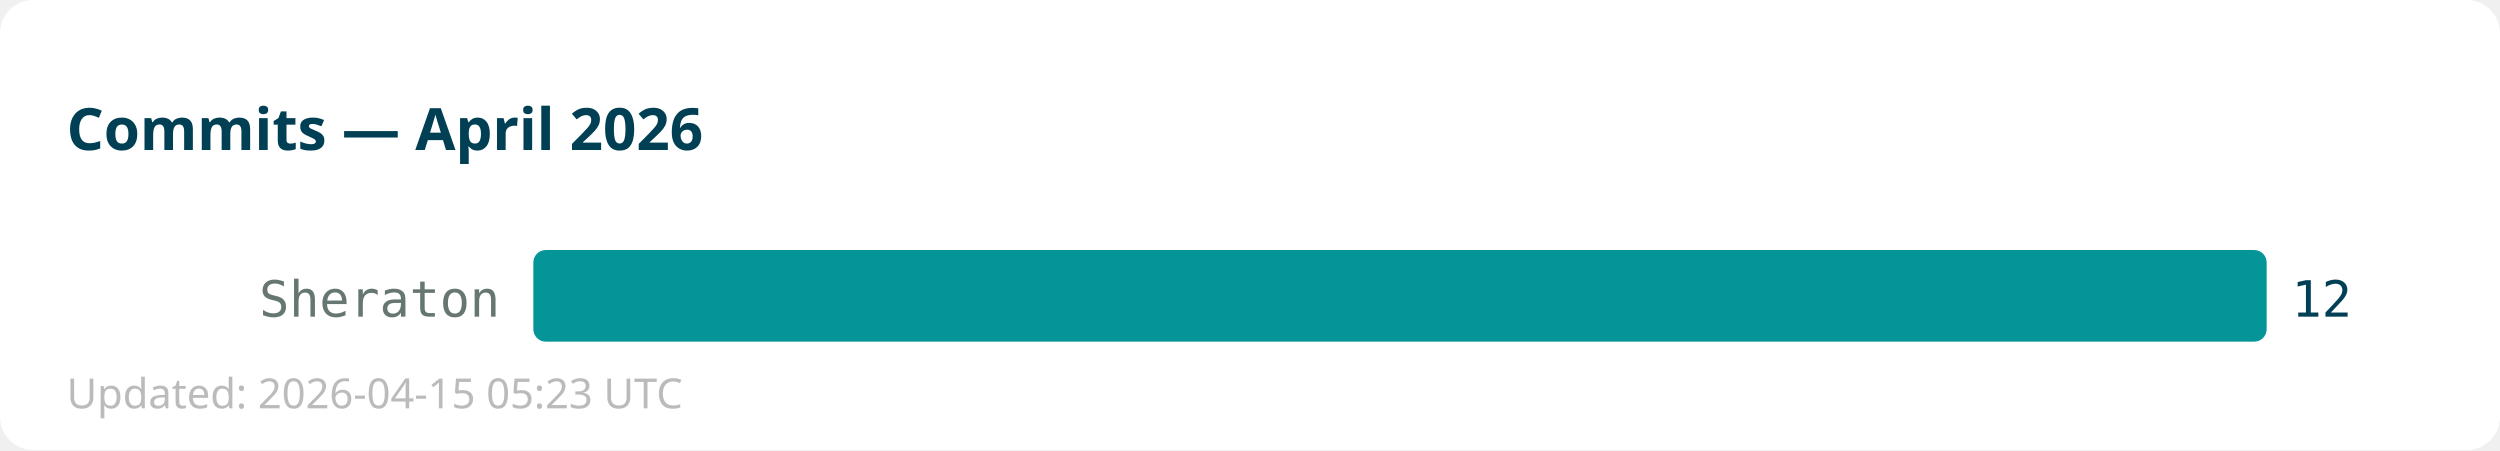
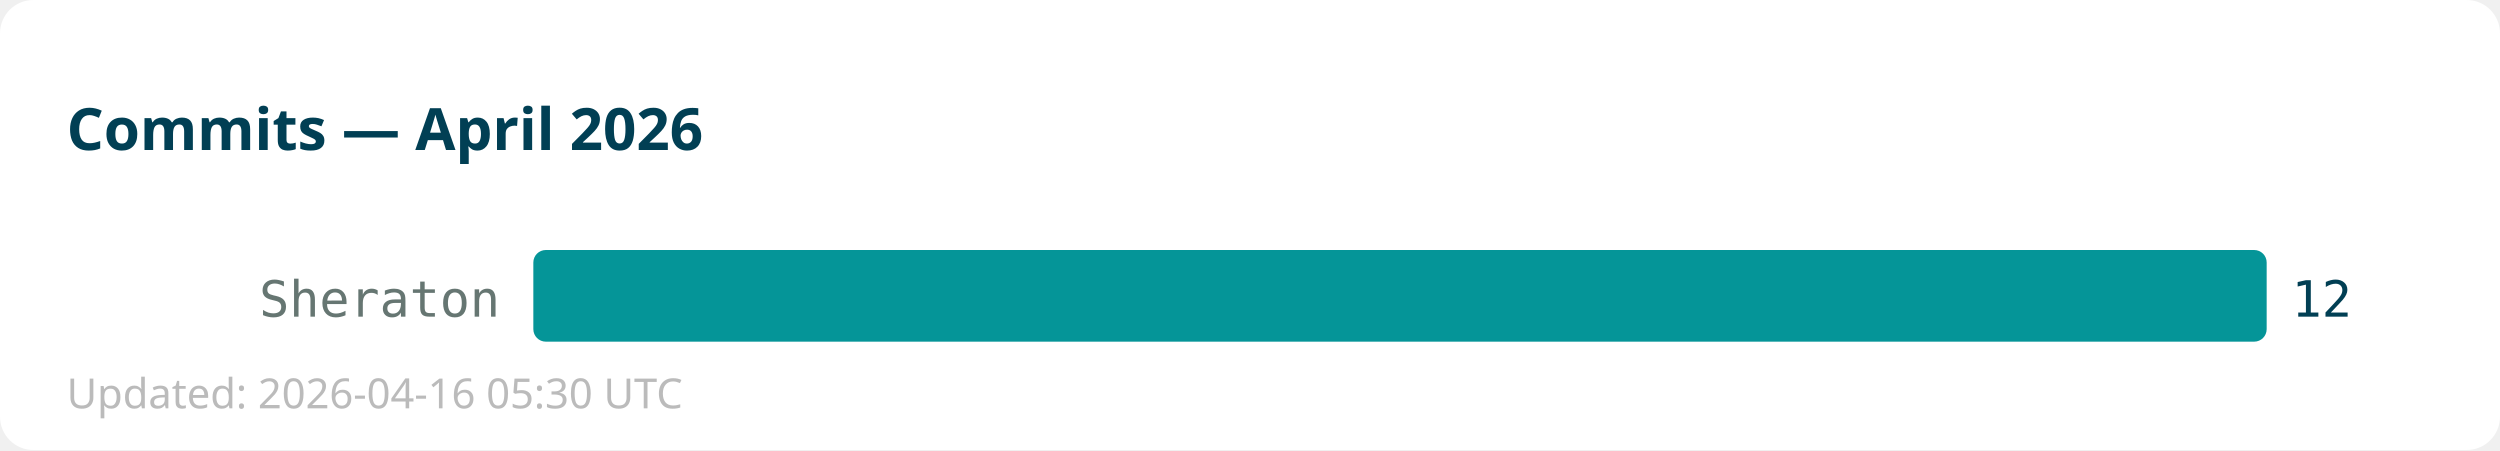
<svg xmlns="http://www.w3.org/2000/svg" width="600" height="108">
  <rect width="600" height="108" fill="#ffffff" rx="8" />
  <text x="16" y="36" font-family="sans-serif" font-size="14" font-weight="bold" fill="#013f54">Commits — April 2026</text>
  <text x="120" y="76" text-anchor="end" font-family="monospace" font-size="12" fill="#667672">Sheraton</text>
  <rect x="128" y="60" width="416" height="22" fill="#059598" rx="3" />
  <text x="550" y="76" font-family="monospace" font-size="12" fill="#013f54">12</text>
-   <text x="16" y="98" font-family="sans-serif" font-size="10" fill="#bbbbbb">Updated: 2026-04-15 05:23 UTC</text>
+   <text x="16" y="98" font-family="sans-serif" font-size="10" fill="#bbbbbb">Updated: 2026-04-16 05:30 UTC</text>
</svg>
